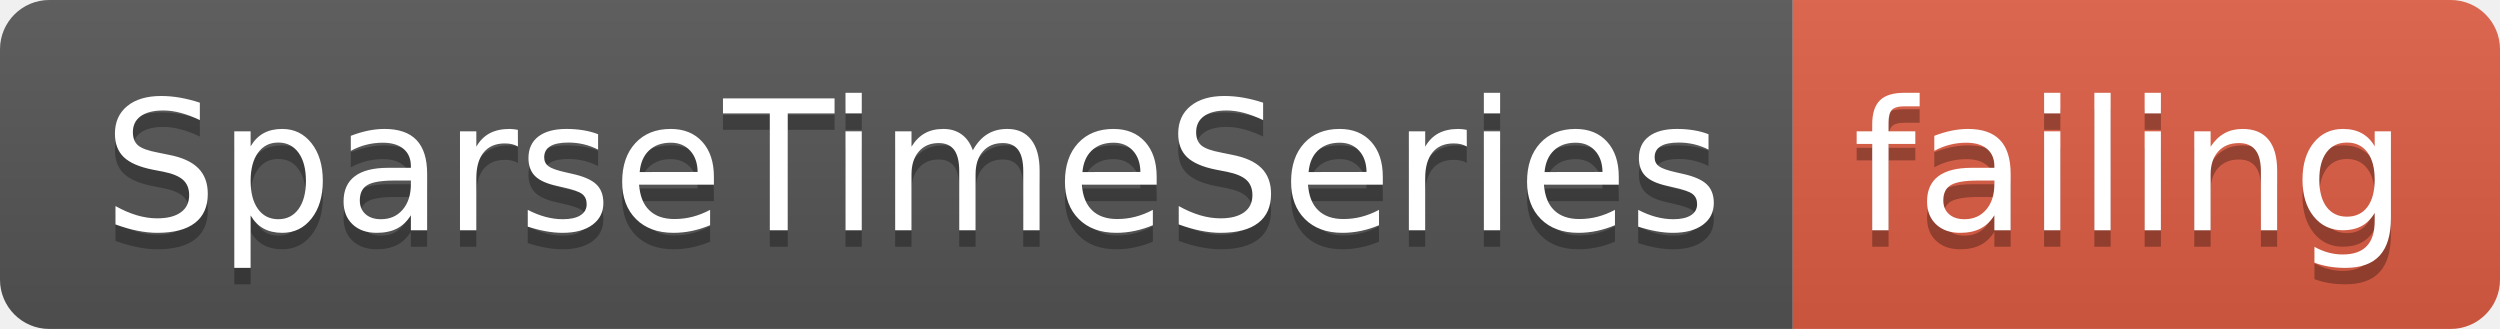
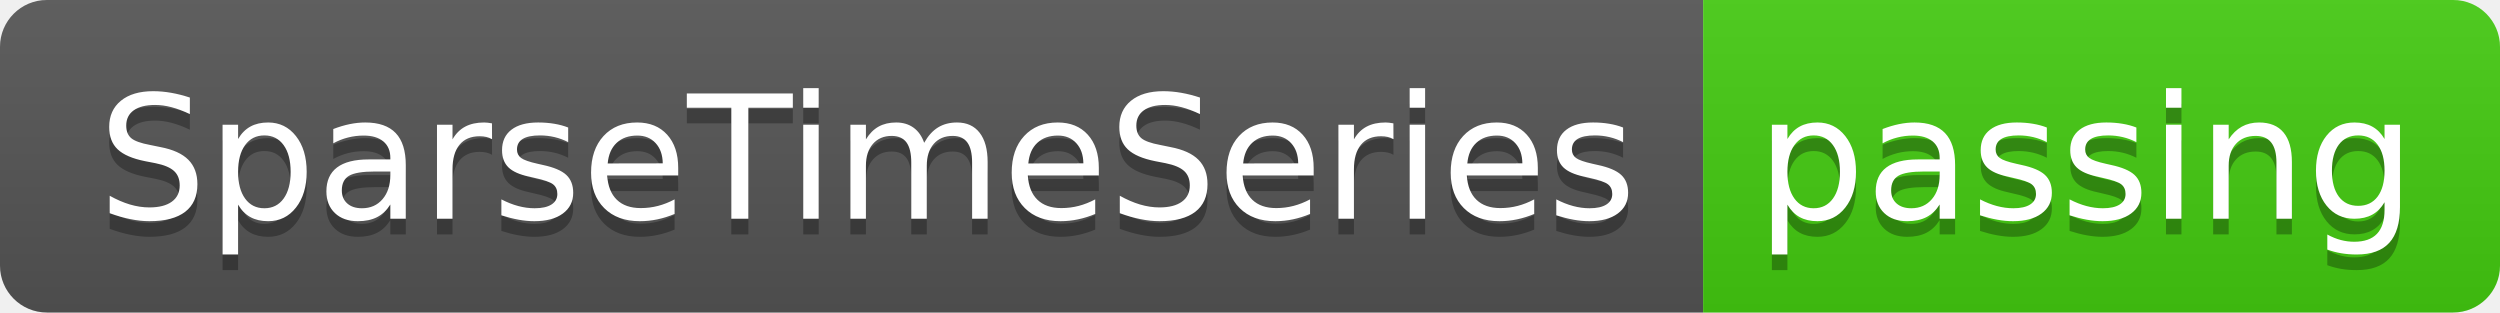
- <svg xmlns="http://www.w3.org/2000/svg" width="152" height="20">
+ <svg xmlns="http://www.w3.org/2000/svg" width="160" height="20">
  <linearGradient id="smooth" x2="0" y2="100%">
    <stop offset="0" stop-color="#bbb" stop-opacity=".1" />
    <stop offset="1" stop-opacity=".1" />
  </linearGradient>
  <clipPath id="round">
-     <rect width="152" height="20" rx="3" fill="#fff" />
+     <rect width="160" height="20" rx="3" fill="#fff" />
  </clipPath>
  <g clip-path="url(#round)">
    <rect width="109" height="20" fill="#555" />
-     <rect x="109" width="43" height="20" fill="#e05d44" />
-     <rect width="152" height="20" fill="url(#smooth)" />
+     <rect x="109" width="51" height="20" fill="#4c1" />
+     <rect width="160" height="20" fill="url(#smooth)" />
  </g>
  <g fill="#fff" text-anchor="middle" font-family="DejaVu Sans,Verdana,Geneva,sans-serif" font-size="110">
    <text x="555" y="150" fill="#010101" fill-opacity=".3" transform="scale(0.1)" textLength="990" lengthAdjust="spacing">SparseTimeSeries</text>
    <text x="555" y="140" transform="scale(0.1)" textLength="990" lengthAdjust="spacing">SparseTimeSeries</text>
-     <text x="1295" y="150" fill="#010101" fill-opacity=".3" transform="scale(0.1)" textLength="330" lengthAdjust="spacing">failing</text>
-     <text x="1295" y="140" transform="scale(0.1)" textLength="330" lengthAdjust="spacing">failing</text>
+     <text x="1335" y="150" fill="#010101" fill-opacity=".3" transform="scale(0.1)" textLength="410" lengthAdjust="spacing">passing</text>
+     <text x="1335" y="140" transform="scale(0.1)" textLength="410" lengthAdjust="spacing">passing</text>
  </g>
</svg>
